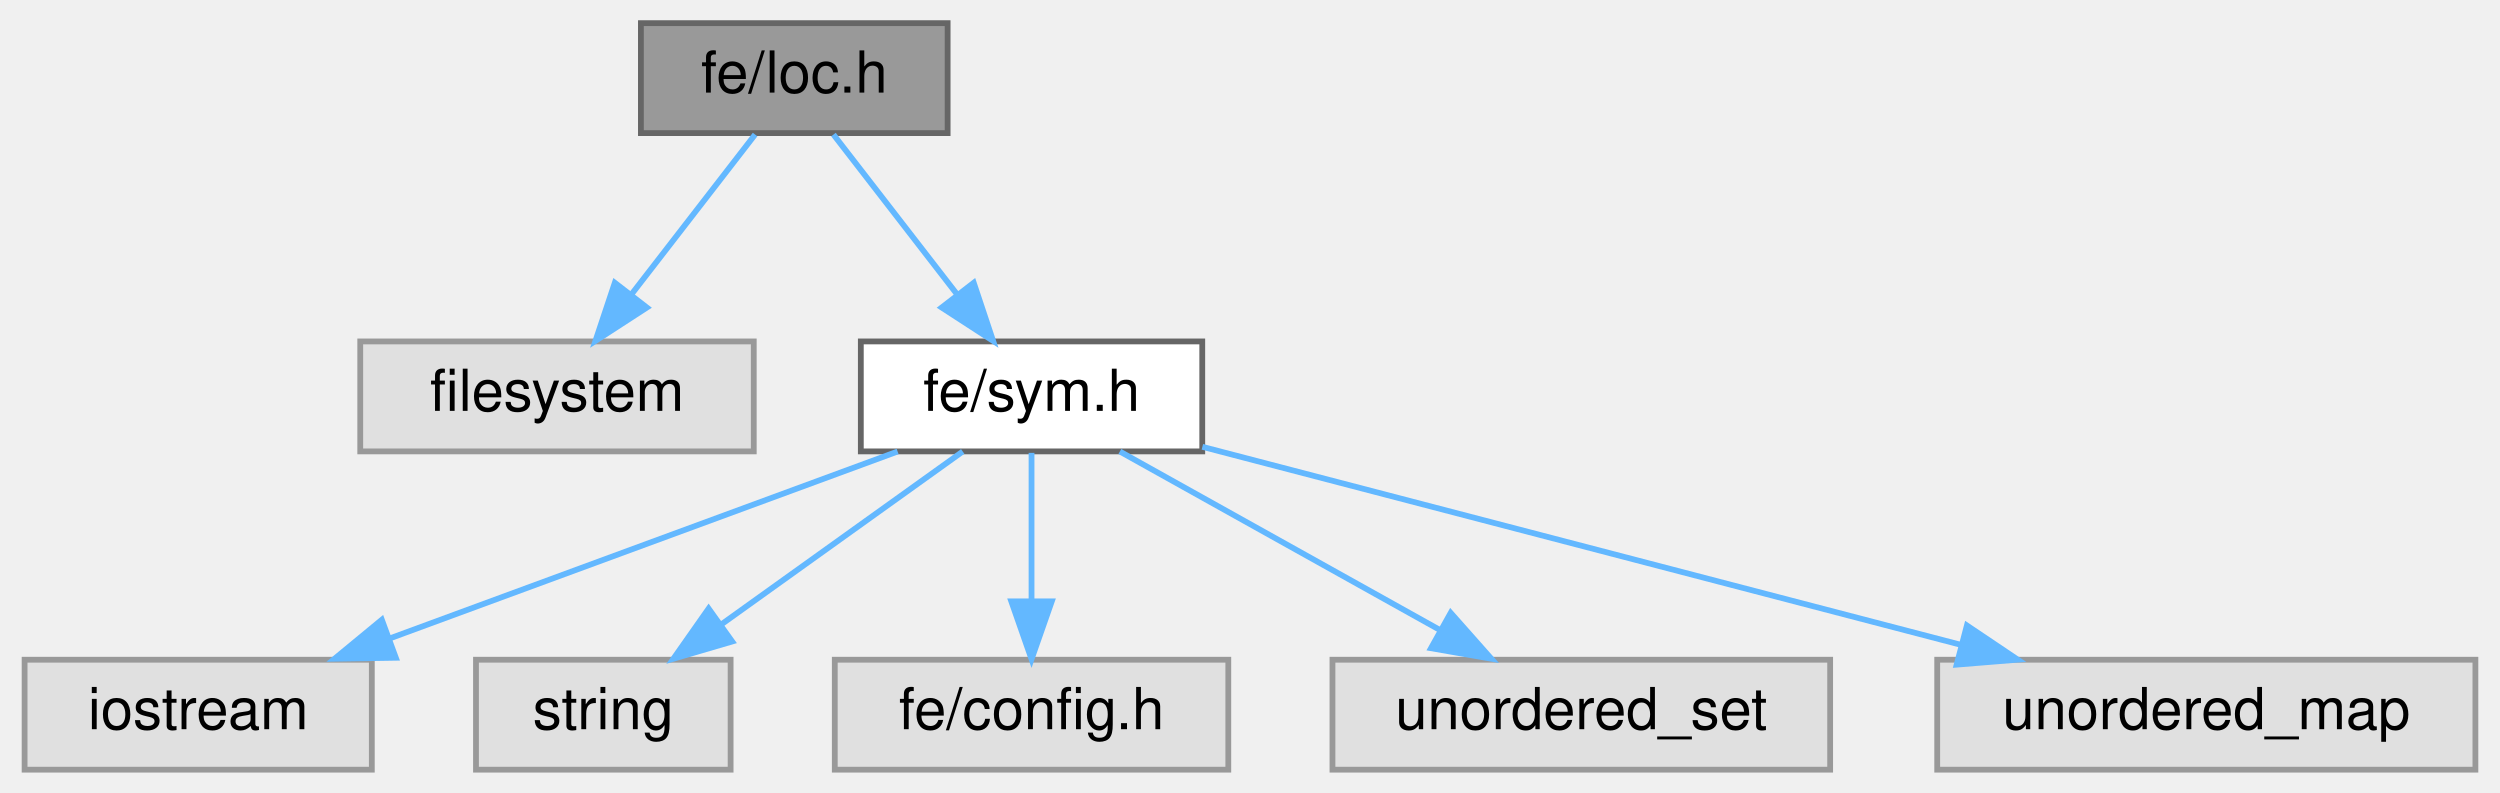
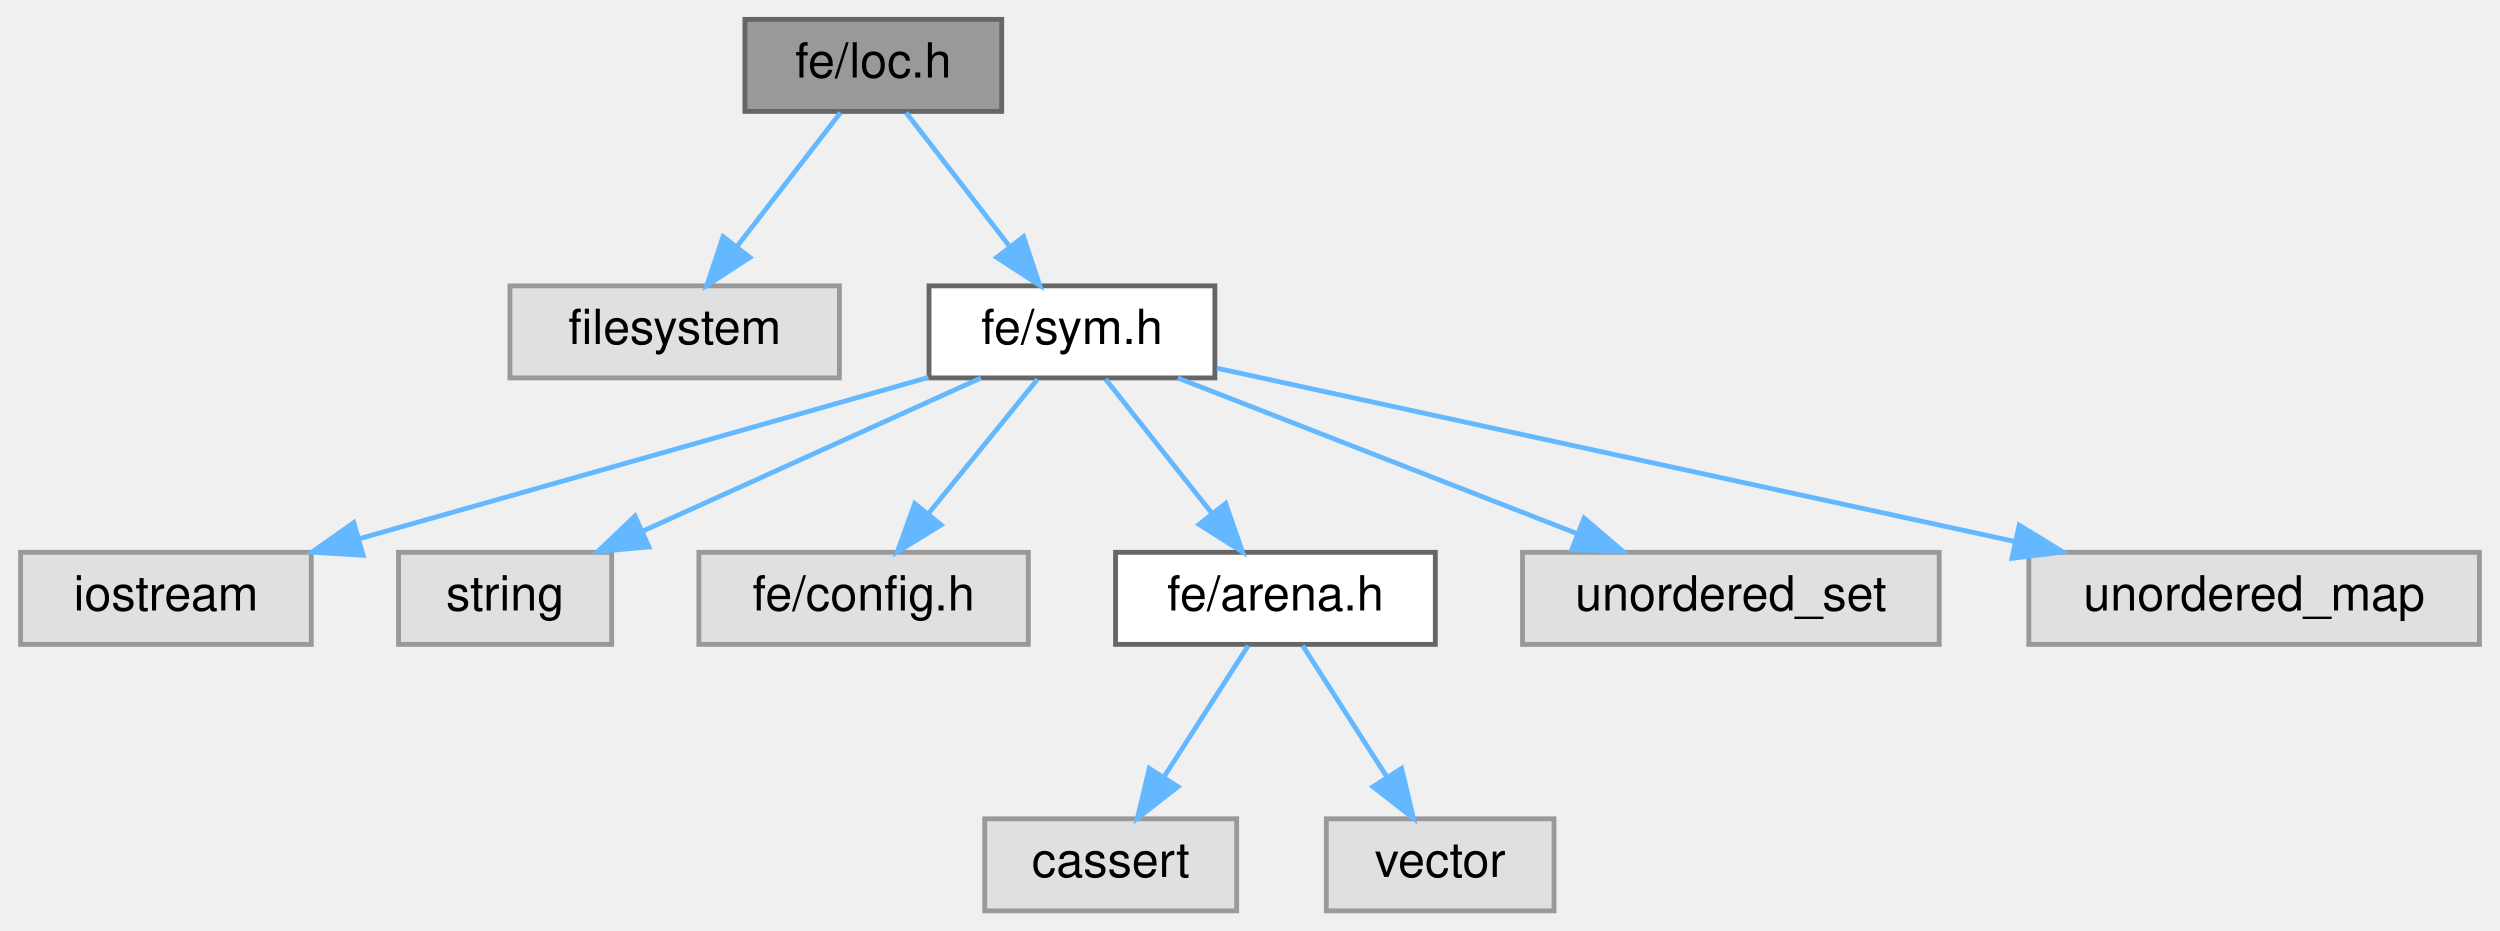
- <svg xmlns="http://www.w3.org/2000/svg" xmlns:xlink="http://www.w3.org/1999/xlink" width="432pt" height="137pt" viewBox="0.00 0.00 431.50 137.00">
-   <g id="graph0" class="graph" transform="scale(1 1) rotate(0) translate(4 133)">
+ <svg xmlns="http://www.w3.org/2000/svg" xmlns:xlink="http://www.w3.org/1999/xlink" width="516pt" height="192pt" viewBox="0.00 0.00 515.50 192.00">
+   <g id="graph0" class="graph" transform="scale(1 1) rotate(0) translate(4 188)">
    <g id="Node000001" class="node">
      <g id="a_Node000001">
        <a xlink:title=" ">
-           <polygon fill="#999999" stroke="#666666" points="159.5,-129 106.5,-129 106.5,-110 159.5,-110 159.5,-129" />
-           <text text-anchor="middle" x="133" y="-117" font-family="Helvetica,sans-Serif" font-size="10.00">fe/loc.h</text>
+           <polygon fill="#999999" stroke="#666666" points="202.5,-184 149.5,-184 149.5,-165 202.5,-165 202.5,-184" />
+           <text text-anchor="middle" x="176" y="-172" font-family="Helvetica,sans-Serif" font-size="10.00">fe/loc.h</text>
        </a>
      </g>
    </g>
    <g id="Node000002" class="node">
      <g id="a_Node000002">
        <a xlink:title=" ">
-           <polygon fill="#e0e0e0" stroke="#999999" points="126,-74 58,-74 58,-55 126,-55 126,-74" />
-           <text text-anchor="middle" x="92" y="-62" font-family="Helvetica,sans-Serif" font-size="10.00">filesystem</text>
+           <polygon fill="#e0e0e0" stroke="#999999" points="169,-129 101,-129 101,-110 169,-110 169,-129" />
+           <text text-anchor="middle" x="135" y="-117" font-family="Helvetica,sans-Serif" font-size="10.00">filesystem</text>
        </a>
      </g>
    </g>
    <g id="edge1_Node000001_Node000002" class="edge">
      <g id="a_edge1_Node000001_Node000002">
        <a xlink:title=" ">
-           <path fill="none" stroke="#63b8ff" d="M126.23,-109.75C120.44,-102.26 111.94,-91.28 104.86,-82.13" />
-           <polygon fill="#63b8ff" stroke="#63b8ff" points="107.53,-79.86 98.64,-74.09 101.99,-84.14 107.53,-79.86" />
+           <path fill="none" stroke="#63b8ff" d="M169.23,-164.75C163.44,-157.26 154.94,-146.28 147.86,-137.13" />
+           <polygon fill="#63b8ff" stroke="#63b8ff" points="150.53,-134.86 141.64,-129.09 144.99,-139.14 150.53,-134.86" />
        </a>
      </g>
    </g>
    <g id="Node000003" class="node">
      <g id="a_Node000003">
        <a xlink:href="sym_8h.html" target="_top" xlink:title=" ">
-           <polygon fill="white" stroke="#666666" points="203.5,-74 144.5,-74 144.5,-55 203.5,-55 203.5,-74" />
-           <text text-anchor="middle" x="174" y="-62" font-family="Helvetica,sans-Serif" font-size="10.00">fe/sym.h</text>
+           <polygon fill="white" stroke="#666666" points="246.5,-129 187.5,-129 187.5,-110 246.5,-110 246.5,-129" />
+           <text text-anchor="middle" x="217" y="-117" font-family="Helvetica,sans-Serif" font-size="10.00">fe/sym.h</text>
        </a>
      </g>
    </g>
    <g id="edge2_Node000001_Node000003" class="edge">
      <g id="a_edge2_Node000001_Node000003">
        <a xlink:title=" ">
-           <path fill="none" stroke="#63b8ff" d="M139.77,-109.75C145.56,-102.26 154.06,-91.28 161.14,-82.13" />
-           <polygon fill="#63b8ff" stroke="#63b8ff" points="164.01,-84.14 167.36,-74.09 158.47,-79.86 164.01,-84.14" />
+           <path fill="none" stroke="#63b8ff" d="M182.77,-164.75C188.56,-157.26 197.06,-146.28 204.14,-137.13" />
+           <polygon fill="#63b8ff" stroke="#63b8ff" points="207.01,-139.14 210.36,-129.09 201.47,-134.86 207.01,-139.14" />
        </a>
      </g>
    </g>
    <g id="Node000004" class="node">
      <g id="a_Node000004">
        <a xlink:title=" ">
-           <polygon fill="#e0e0e0" stroke="#999999" points="60,-19 0,-19 0,0 60,0 60,-19" />
-           <text text-anchor="middle" x="30" y="-7" font-family="Helvetica,sans-Serif" font-size="10.00">iostream</text>
+           <polygon fill="#e0e0e0" stroke="#999999" points="60,-74 0,-74 0,-55 60,-55 60,-74" />
+           <text text-anchor="middle" x="30" y="-62" font-family="Helvetica,sans-Serif" font-size="10.00">iostream</text>
        </a>
      </g>
    </g>
    <g id="edge3_Node000003_Node000004" class="edge">
      <g id="a_edge3_Node000003_Node000004">
        <a xlink:title=" ">
-           <path fill="none" stroke="#63b8ff" d="M150.86,-54.98C127.18,-46.27 90.13,-32.63 63.29,-22.75" />
-           <polygon fill="#63b8ff" stroke="#63b8ff" points="64.15,-19.34 53.56,-19.17 61.73,-25.91 64.15,-19.34" />
+           <path fill="none" stroke="#63b8ff" d="M187.37,-110.1C155.69,-101.12 105.26,-86.83 70.06,-76.85" />
+           <polygon fill="#63b8ff" stroke="#63b8ff" points="70.69,-73.39 60.11,-74.03 68.78,-80.13 70.69,-73.39" />
        </a>
      </g>
    </g>
    <g id="Node000005" class="node">
      <g id="a_Node000005">
        <a xlink:title=" ">
-           <polygon fill="#e0e0e0" stroke="#999999" points="122,-19 78,-19 78,0 122,0 122,-19" />
-           <text text-anchor="middle" x="100" y="-7" font-family="Helvetica,sans-Serif" font-size="10.00">string</text>
+           <polygon fill="#e0e0e0" stroke="#999999" points="122,-74 78,-74 78,-55 122,-55 122,-74" />
+           <text text-anchor="middle" x="100" y="-62" font-family="Helvetica,sans-Serif" font-size="10.00">string</text>
        </a>
      </g>
    </g>
    <g id="edge4_Node000003_Node000005" class="edge">
      <g id="a_edge4_Node000003_Node000005">
        <a xlink:title=" ">
-           <path fill="none" stroke="#63b8ff" d="M162.11,-54.98C150.85,-46.92 133.71,-34.65 120.29,-25.03" />
-           <polygon fill="#63b8ff" stroke="#63b8ff" points="122.27,-22.15 112.11,-19.17 118.2,-27.84 122.27,-22.15" />
+           <path fill="none" stroke="#63b8ff" d="M198.2,-109.98C179.38,-101.46 150.18,-88.23 128.5,-78.41" />
+           <polygon fill="#63b8ff" stroke="#63b8ff" points="129.69,-75.11 119.14,-74.17 126.8,-81.48 129.69,-75.11" />
        </a>
      </g>
    </g>
    <g id="Node000006" class="node">
      <g id="a_Node000006">
        <a xlink:title=" ">
-           <polygon fill="#e0e0e0" stroke="#999999" points="208,-19 140,-19 140,0 208,0 208,-19" />
-           <text text-anchor="middle" x="174" y="-7" font-family="Helvetica,sans-Serif" font-size="10.00">fe/config.h</text>
+           <polygon fill="#e0e0e0" stroke="#999999" points="208,-74 140,-74 140,-55 208,-55 208,-74" />
+           <text text-anchor="middle" x="174" y="-62" font-family="Helvetica,sans-Serif" font-size="10.00">fe/config.h</text>
        </a>
      </g>
    </g>
    <g id="edge5_Node000003_Node000006" class="edge">
      <g id="a_edge5_Node000003_Node000006">
        <a xlink:title=" ">
-           <path fill="none" stroke="#63b8ff" d="M174,-54.75C174,-47.8 174,-37.85 174,-29.13" />
-           <polygon fill="#63b8ff" stroke="#63b8ff" points="177.5,-29.09 174,-19.09 170.5,-29.09 177.5,-29.09" />
+           <path fill="none" stroke="#63b8ff" d="M209.9,-109.75C203.83,-102.26 194.91,-91.28 187.49,-82.13" />
+           <polygon fill="#63b8ff" stroke="#63b8ff" points="189.99,-79.65 180.97,-74.09 184.55,-84.06 189.99,-79.65" />
        </a>
      </g>
    </g>
    <g id="Node000007" class="node">
      <g id="a_Node000007">
-         <a xlink:title=" ">
-           <polygon fill="#e0e0e0" stroke="#999999" points="312,-19 226,-19 226,0 312,0 312,-19" />
-           <text text-anchor="middle" x="269" y="-7" font-family="Helvetica,sans-Serif" font-size="10.00">unordered_set</text>
+         <a xlink:href="arena_8h.html" target="_top" xlink:title=" ">
+           <polygon fill="white" stroke="#666666" points="292,-74 226,-74 226,-55 292,-55 292,-74" />
+           <text text-anchor="middle" x="259" y="-62" font-family="Helvetica,sans-Serif" font-size="10.00">fe/arena.h</text>
        </a>
      </g>
    </g>
    <g id="edge6_Node000003_Node000007" class="edge">
      <g id="a_edge6_Node000003_Node000007">
        <a xlink:title=" ">
-           <path fill="none" stroke="#63b8ff" d="M189.26,-54.98C204.13,-46.69 226.98,-33.94 244.42,-24.22" />
-           <polygon fill="#63b8ff" stroke="#63b8ff" points="246.43,-27.1 253.46,-19.17 243.02,-20.99 246.43,-27.1" />
+           <path fill="none" stroke="#63b8ff" d="M223.94,-109.75C229.87,-102.26 238.57,-91.28 245.82,-82.13" />
+           <polygon fill="#63b8ff" stroke="#63b8ff" points="248.73,-84.1 252.19,-74.09 243.24,-79.75 248.73,-84.1" />
+         </a>
+       </g>
+     </g>
+     <g id="Node000010" class="node">
+       <g id="a_Node000010">
+         <a xlink:title=" ">
+           <polygon fill="#e0e0e0" stroke="#999999" points="396,-74 310,-74 310,-55 396,-55 396,-74" />
+           <text text-anchor="middle" x="353" y="-62" font-family="Helvetica,sans-Serif" font-size="10.00">unordered_set</text>
+         </a>
+       </g>
+     </g>
+     <g id="edge9_Node000003_Node000010" class="edge">
+       <g id="a_edge9_Node000003_Node000010">
+         <a xlink:title=" ">
+           <path fill="none" stroke="#63b8ff" d="M238.85,-109.98C261.12,-101.3 295.9,-87.75 321.22,-77.88" />
+           <polygon fill="#63b8ff" stroke="#63b8ff" points="322.71,-81.06 330.75,-74.17 320.16,-74.54 322.71,-81.06" />
+         </a>
+       </g>
+     </g>
+     <g id="Node000011" class="node">
+       <g id="a_Node000011">
+         <a xlink:title=" ">
+           <polygon fill="#e0e0e0" stroke="#999999" points="507.5,-74 414.5,-74 414.5,-55 507.5,-55 507.5,-74" />
+           <text text-anchor="middle" x="461" y="-62" font-family="Helvetica,sans-Serif" font-size="10.00">unordered_map</text>
+         </a>
+       </g>
+     </g>
+     <g id="edge10_Node000003_Node000011" class="edge">
+       <g id="a_edge10_Node000003_Node000011">
+         <a xlink:title=" ">
+           <path fill="none" stroke="#63b8ff" d="M246.92,-112C287.99,-103.08 362.36,-86.93 411.72,-76.21" />
+           <polygon fill="#63b8ff" stroke="#63b8ff" points="412.51,-79.61 421.54,-74.07 411.03,-72.77 412.51,-79.61" />
        </a>
      </g>
    </g>
    <g id="Node000008" class="node">
      <g id="a_Node000008">
        <a xlink:title=" ">
-           <polygon fill="#e0e0e0" stroke="#999999" points="423.5,-19 330.5,-19 330.5,0 423.5,0 423.5,-19" />
-           <text text-anchor="middle" x="377" y="-7" font-family="Helvetica,sans-Serif" font-size="10.00">unordered_map</text>
+           <polygon fill="#e0e0e0" stroke="#999999" points="251,-19 199,-19 199,0 251,0 251,-19" />
+           <text text-anchor="middle" x="225" y="-7" font-family="Helvetica,sans-Serif" font-size="10.00">cassert</text>
        </a>
      </g>
    </g>
-     <g id="edge7_Node000003_Node000008" class="edge">
-       <g id="a_edge7_Node000003_Node000008">
+     <g id="edge7_Node000007_Node000008" class="edge">
+       <g id="a_edge7_Node000007_Node000008">
        <a xlink:title=" ">
-           <path fill="none" stroke="#63b8ff" d="M203.52,-55.79C238.01,-46.79 295.36,-31.81 334.61,-21.57" />
-           <polygon fill="#63b8ff" stroke="#63b8ff" points="335.63,-24.92 344.42,-19.01 333.86,-18.15 335.63,-24.92" />
+           <path fill="none" stroke="#63b8ff" d="M253.39,-54.75C248.68,-47.42 241.83,-36.73 236.03,-27.7" />
+           <polygon fill="#63b8ff" stroke="#63b8ff" points="238.86,-25.62 230.51,-19.09 232.96,-29.4 238.86,-25.62" />
+         </a>
+       </g>
+     </g>
+     <g id="Node000009" class="node">
+       <g id="a_Node000009">
+         <a xlink:title=" ">
+           <polygon fill="#e0e0e0" stroke="#999999" points="316.5,-19 269.5,-19 269.5,0 316.5,0 316.5,-19" />
+           <text text-anchor="middle" x="293" y="-7" font-family="Helvetica,sans-Serif" font-size="10.00">vector</text>
+         </a>
+       </g>
+     </g>
+     <g id="edge8_Node000007_Node000009" class="edge">
+       <g id="a_edge8_Node000007_Node000009">
+         <a xlink:title=" ">
+           <path fill="none" stroke="#63b8ff" d="M264.61,-54.75C269.32,-47.42 276.17,-36.73 281.97,-27.7" />
+           <polygon fill="#63b8ff" stroke="#63b8ff" points="285.04,-29.4 287.49,-19.09 279.14,-25.62 285.04,-29.4" />
        </a>
      </g>
    </g>
  </g>
</svg>
